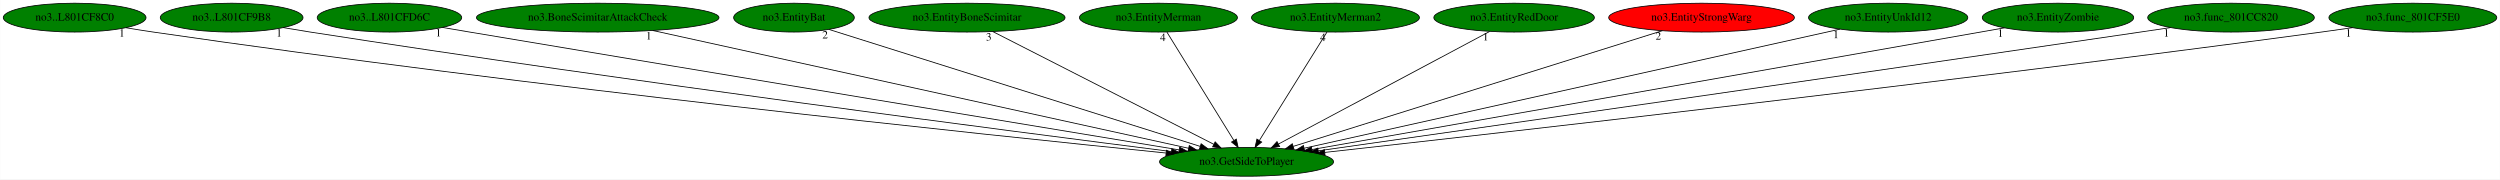
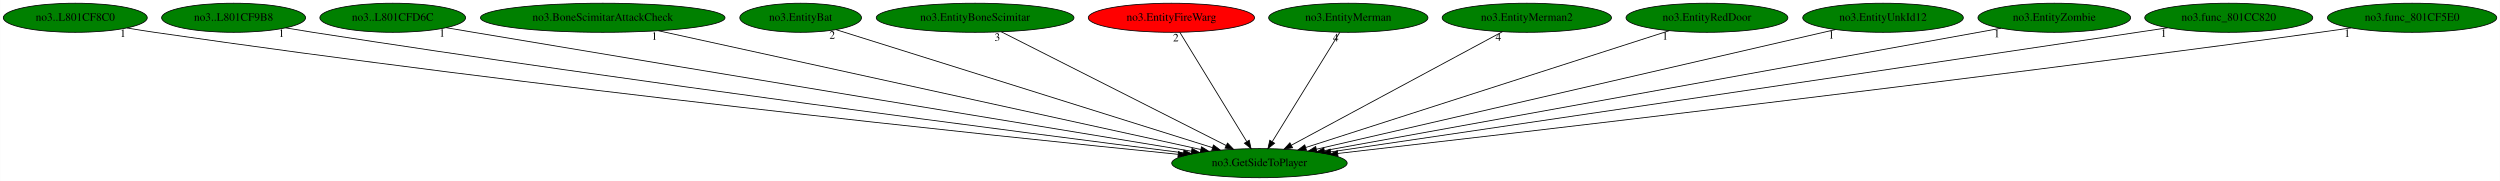
- <svg xmlns="http://www.w3.org/2000/svg" xmlns:xlink="http://www.w3.org/1999/xlink" width="3121pt" height="224pt" viewBox="0.00 0.00 3120.68 224.00">
+ <svg xmlns="http://www.w3.org/2000/svg" xmlns:xlink="http://www.w3.org/1999/xlink" width="3095pt" height="224pt" viewBox="0.00 0.00 3094.68 224.00">
  <g id="graph0" class="graph" transform="scale(1 1) rotate(0) translate(4 220)">
-     <polygon fill="white" stroke="transparent" points="-4,4 -4,-220 3116.68,-220 3116.68,4 -4,4" />
+     <polygon fill="white" stroke="transparent" points="-4,4 -4,-220 3090.68,-220 3090.68,4 -4,4" />
    <g id="node1" class="node">
-       <ellipse fill="green" stroke="black" cx="1552.04" cy="-18" rx="108.58" ry="18" />
-       <text text-anchor="middle" x="1552.04" y="-14.3" font-family="Times,serif" font-size="14.00">no3.GetSideToPlayer</text>
+       <ellipse fill="green" stroke="black" cx="1555.04" cy="-18" rx="108.58" ry="18" />
+       <text text-anchor="middle" x="1555.04" y="-14.3" font-family="Times,serif" font-size="14.00">no3.GetSideToPlayer</text>
    </g>
    <g id="node2" class="node">
      <g id="a_node2">
        <a xlink:href="no3..L801CF8C0.svg" xlink:title="no3..L801CF8C0">
          <ellipse fill="green" stroke="black" cx="89.04" cy="-198" rx="89.08" ry="18" />
          <text text-anchor="middle" x="89.04" y="-194.3" font-family="Times,serif" font-size="14.00">no3..L801CF8C0</text>
        </a>
      </g>
    </g>
    <g id="edge1" class="edge">
-       <path fill="none" stroke="black" d="M153.01,-185.39C164.33,-183.48 176.02,-181.6 187.04,-180 658.55,-111.35 1224.98,-51.84 1451.38,-28.98" />
-       <polygon fill="black" stroke="black" points="1451.98,-32.44 1461.58,-27.95 1451.28,-25.47 1451.98,-32.44" />
+       <path fill="none" stroke="black" d="M153.01,-185.39C164.33,-183.48 176.02,-181.6 187.04,-180 659.58,-111.26 1227.26,-51.8 1454.16,-28.97" />
+       <polygon fill="black" stroke="black" points="1454.78,-32.42 1464.38,-27.94 1454.08,-25.46 1454.78,-32.42" />
      <text text-anchor="middle" x="148.01" y="-174.19" font-family="Times,serif" font-size="14.00">1</text>
    </g>
    <g id="node3" class="node">
      <g id="a_node3">
        <a xlink:href="no3..L801CF9B8.svg" xlink:title="no3..L801CF9B8">
          <ellipse fill="green" stroke="black" cx="285.04" cy="-198" rx="89.08" ry="18" />
          <text text-anchor="middle" x="285.04" y="-194.3" font-family="Times,serif" font-size="14.00">no3..L801CF9B8</text>
        </a>
      </g>
    </g>
    <g id="edge2" class="edge">
-       <path fill="none" stroke="black" d="M349.3,-185.52C360.54,-183.61 372.12,-181.7 383.04,-180 781.98,-117.95 1259.47,-56.02 1458.15,-30.8" />
-       <polygon fill="black" stroke="black" points="1458.78,-34.25 1468.26,-29.52 1457.9,-27.3 1458.78,-34.25" />
+       <path fill="none" stroke="black" d="M349.3,-185.52C360.54,-183.61 372.12,-181.7 383.04,-180 783,-117.86 1261.72,-55.98 1460.91,-30.79" />
+       <polygon fill="black" stroke="black" points="1461.56,-34.23 1471.05,-29.51 1460.69,-27.29 1461.56,-34.23" />
      <text text-anchor="middle" x="344.3" y="-174.32" font-family="Times,serif" font-size="14.00">1</text>
    </g>
    <g id="node4" class="node">
      <g id="a_node4">
        <a xlink:href="no3..L801CFD6C.svg" xlink:title="no3..L801CFD6C">
          <ellipse fill="green" stroke="black" cx="482.04" cy="-198" rx="90.18" ry="18" />
          <text text-anchor="middle" x="482.04" y="-194.3" font-family="Times,serif" font-size="14.00">no3..L801CFD6C</text>
        </a>
      </g>
    </g>
    <g id="edge3" class="edge">
-       <path fill="none" stroke="black" d="M548.2,-185.72C559.49,-183.8 571.1,-181.84 582.04,-180 909.52,-124.99 1299.4,-60.62 1467.76,-32.88" />
-       <polygon fill="black" stroke="black" points="1468.5,-36.3 1477.79,-31.22 1467.36,-29.39 1468.5,-36.3" />
-       <text text-anchor="middle" x="543.2" y="-174.52" font-family="Times,serif" font-size="14.00">1</text>
+       <path fill="none" stroke="black" d="M548.2,-185.71C559.49,-183.8 571.1,-181.84 582.04,-180 910.73,-124.87 1302.1,-60.5 1470.81,-32.81" />
+       <polygon fill="black" stroke="black" points="1471.57,-36.23 1480.87,-31.16 1470.43,-29.32 1471.57,-36.23" />
+       <text text-anchor="middle" x="543.2" y="-174.51" font-family="Times,serif" font-size="14.00">1</text>
    </g>
    <g id="node5" class="node">
      <g id="a_node5">
        <a xlink:href="no3.BoneScimitarAttackCheck.svg" xlink:title="no3.BoneScimitarAttackCheck">
          <ellipse fill="green" stroke="black" cx="742.04" cy="-198" rx="151.37" ry="18" />
          <text text-anchor="middle" x="742.04" y="-194.3" font-family="Times,serif" font-size="14.00">no3.BoneScimitarAttackCheck</text>
        </a>
      </g>
    </g>
    <g id="edge4" class="edge">
-       <path fill="none" stroke="black" d="M810.75,-181.9C962.42,-148.57 1324.62,-68.98 1479.64,-34.91" />
-       <polygon fill="black" stroke="black" points="1480.53,-38.3 1489.55,-32.73 1479.03,-31.46 1480.53,-38.3" />
-       <text text-anchor="middle" x="805.75" y="-170.7" font-family="Times,serif" font-size="14.00">1</text>
+       <path fill="none" stroke="black" d="M811.01,-181.9C963.23,-148.57 1326.78,-68.98 1482.37,-34.91" />
+       <polygon fill="black" stroke="black" points="1483.29,-38.29 1492.31,-32.73 1481.8,-31.45 1483.29,-38.29" />
+       <text text-anchor="middle" x="806.01" y="-170.7" font-family="Times,serif" font-size="14.00">1</text>
    </g>
    <g id="node6" class="node">
      <g id="a_node6">
        <a xlink:href="no3.EntityBat.svg" xlink:title="no3.EntityBat">
          <ellipse fill="green" stroke="black" cx="987.04" cy="-198" rx="75.29" ry="18" />
          <text text-anchor="middle" x="987.04" y="-194.3" font-family="Times,serif" font-size="14.00">no3.EntityBat</text>
        </a>
      </g>
    </g>
    <g id="edge5" class="edge">
-       <path fill="none" stroke="black" d="M1030.91,-183.18C1131.93,-151.35 1381.01,-72.88 1494.29,-37.19" />
-       <polygon fill="black" stroke="black" points="1495.35,-40.53 1503.84,-34.19 1493.25,-33.85 1495.35,-40.53" />
-       <text text-anchor="middle" x="1025.91" y="-171.98" font-family="Times,serif" font-size="14.00">2</text>
+       <path fill="none" stroke="black" d="M1031.14,-183.18C1132.7,-151.35 1383.1,-72.88 1496.98,-37.19" />
+       <polygon fill="black" stroke="black" points="1498.09,-40.52 1506.59,-34.19 1496,-33.84 1498.09,-40.52" />
+       <text text-anchor="middle" x="1026.14" y="-171.98" font-family="Times,serif" font-size="14.00">2</text>
    </g>
    <g id="node7" class="node">
      <g id="a_node7">
        <a xlink:href="no3.EntityBoneScimitar.svg" xlink:title="no3.EntityBoneScimitar">
          <ellipse fill="green" stroke="black" cx="1203.04" cy="-198" rx="122.38" ry="18" />
          <text text-anchor="middle" x="1203.04" y="-194.3" font-family="Times,serif" font-size="14.00">no3.EntityBoneScimitar</text>
        </a>
      </g>
    </g>
    <g id="edge6" class="edge">
-       <path fill="none" stroke="black" d="M1235.25,-180.57C1298.96,-148.08 1440.97,-75.65 1511.16,-39.85" />
-       <polygon fill="black" stroke="black" points="1512.85,-42.92 1520.16,-35.26 1509.67,-36.68 1512.85,-42.92" />
-       <text text-anchor="middle" x="1230.25" y="-169.37" font-family="Times,serif" font-size="14.00">3</text>
+       <path fill="none" stroke="black" d="M1235.53,-180.57C1299.78,-148.08 1443.01,-75.65 1513.81,-39.85" />
+       <polygon fill="black" stroke="black" points="1515.55,-42.89 1522.89,-35.26 1512.39,-36.65 1515.55,-42.89" />
+       <text text-anchor="middle" x="1230.53" y="-169.37" font-family="Times,serif" font-size="14.00">3</text>
    </g>
    <g id="node8" class="node">
      <g id="a_node8">
-         <a xlink:href="no3.EntityMerman.svg" xlink:title="no3.EntityMerman">
-           <ellipse fill="green" stroke="black" cx="1442.04" cy="-198" rx="98.58" ry="18" />
-           <text text-anchor="middle" x="1442.04" y="-194.3" font-family="Times,serif" font-size="14.00">no3.EntityMerman</text>
+         <a xlink:href="no3.EntityFireWarg.svg" xlink:title="no3.EntityFireWarg">
+           <ellipse fill="red" stroke="black" cx="1446.04" cy="-198" rx="102.88" ry="18" />
+           <text text-anchor="middle" x="1446.04" y="-194.3" font-family="Times,serif" font-size="14.00">no3.EntityFireWarg</text>
        </a>
      </g>
    </g>
    <g id="edge7" class="edge">
-       <path fill="none" stroke="black" d="M1452.59,-179.93C1471.97,-148.57 1513.36,-81.6 1536.16,-44.71" />
-       <polygon fill="black" stroke="black" points="1539.25,-46.36 1541.53,-36.02 1533.29,-42.68 1539.25,-46.36" />
-       <text text-anchor="middle" x="1447.59" y="-168.73" font-family="Times,serif" font-size="14.00">4</text>
+       <path fill="none" stroke="black" d="M1456.49,-179.93C1475.7,-148.57 1516.71,-81.6 1539.3,-44.71" />
+       <polygon fill="black" stroke="black" points="1542.38,-46.37 1544.62,-36.02 1536.42,-42.72 1542.38,-46.37" />
+       <text text-anchor="middle" x="1451.49" y="-168.73" font-family="Times,serif" font-size="14.00">2</text>
    </g>
    <g id="node9" class="node">
      <g id="a_node9">
-         <a xlink:href="no3.EntityMerman2.svg" xlink:title="no3.EntityMerman2">
-           <ellipse fill="green" stroke="black" cx="1663.04" cy="-198" rx="104.78" ry="18" />
-           <text text-anchor="middle" x="1663.04" y="-194.3" font-family="Times,serif" font-size="14.00">no3.EntityMerman2</text>
+         <a xlink:href="no3.EntityMerman.svg" xlink:title="no3.EntityMerman">
+           <ellipse fill="green" stroke="black" cx="1665.04" cy="-198" rx="98.58" ry="18" />
+           <text text-anchor="middle" x="1665.04" y="-194.3" font-family="Times,serif" font-size="14.00">no3.EntityMerman</text>
        </a>
      </g>
    </g>
    <g id="edge8" class="edge">
-       <path fill="none" stroke="black" d="M1652.4,-179.93C1632.84,-148.57 1591.08,-81.6 1568.07,-44.71" />
-       <polygon fill="black" stroke="black" points="1570.91,-42.65 1562.65,-36.02 1564.97,-46.35 1570.91,-42.65" />
-       <text text-anchor="middle" x="1647.4" y="-168.73" font-family="Times,serif" font-size="14.00">4</text>
+       <path fill="none" stroke="black" d="M1654.49,-179.93C1635.11,-148.57 1593.73,-81.6 1570.93,-44.71" />
+       <polygon fill="black" stroke="black" points="1573.79,-42.68 1565.56,-36.02 1567.84,-46.36 1573.79,-42.68" />
+       <text text-anchor="middle" x="1649.49" y="-168.73" font-family="Times,serif" font-size="14.00">4</text>
    </g>
    <g id="node10" class="node">
      <g id="a_node10">
-         <a xlink:href="no3.EntityRedDoor.svg" xlink:title="no3.EntityRedDoor">
-           <ellipse fill="green" stroke="black" cx="1886.04" cy="-198" rx="100.18" ry="18" />
-           <text text-anchor="middle" x="1886.04" y="-194.3" font-family="Times,serif" font-size="14.00">no3.EntityRedDoor</text>
+         <a xlink:href="no3.EntityMerman2.svg" xlink:title="no3.EntityMerman2">
+           <ellipse fill="green" stroke="black" cx="1886.04" cy="-198" rx="104.78" ry="18" />
+           <text text-anchor="middle" x="1886.04" y="-194.3" font-family="Times,serif" font-size="14.00">no3.EntityMerman2</text>
        </a>
      </g>
    </g>
    <g id="edge9" class="edge">
-       <path fill="none" stroke="black" d="M1855.52,-180.73C1794.92,-148.44 1659.47,-76.25 1591.92,-40.25" />
-       <polygon fill="black" stroke="black" points="1593.33,-37.04 1582.86,-35.42 1590.04,-43.22 1593.33,-37.04" />
-       <text text-anchor="middle" x="1850.52" y="-169.53" font-family="Times,serif" font-size="14.00">1</text>
+       <path fill="none" stroke="black" d="M1855.79,-180.73C1795.74,-148.44 1661.5,-76.25 1594.57,-40.25" />
+       <polygon fill="black" stroke="black" points="1596.05,-37.08 1585.58,-35.42 1592.73,-43.24 1596.05,-37.08" />
+       <text text-anchor="middle" x="1850.79" y="-169.53" font-family="Times,serif" font-size="14.00">4</text>
    </g>
    <g id="node11" class="node">
      <g id="a_node11">
-         <a xlink:href="no3.EntityStrongWarg.svg" xlink:title="no3.EntityStrongWarg">
-           <ellipse fill="red" stroke="black" cx="2120.04" cy="-198" rx="115.88" ry="18" />
-           <text text-anchor="middle" x="2120.04" y="-194.3" font-family="Times,serif" font-size="14.00">no3.EntityStrongWarg</text>
+         <a xlink:href="no3.EntityRedDoor.svg" xlink:title="no3.EntityRedDoor">
+           <ellipse fill="green" stroke="black" cx="2109.04" cy="-198" rx="100.18" ry="18" />
+           <text text-anchor="middle" x="2109.04" y="-194.3" font-family="Times,serif" font-size="14.00">no3.EntityRedDoor</text>
        </a>
      </g>
    </g>
    <g id="edge10" class="edge">
-       <path fill="none" stroke="black" d="M2071.12,-181.67C1966.77,-148.97 1722.71,-72.48 1610.44,-37.3" />
-       <polygon fill="black" stroke="black" points="1611.23,-33.88 1600.64,-34.23 1609.14,-40.56 1611.23,-33.88" />
-       <text text-anchor="middle" x="2066.12" y="-170.47" font-family="Times,serif" font-size="14.00">2</text>
+       <path fill="none" stroke="black" d="M2062.29,-181.98C1961.12,-149.47 1722.21,-72.71 1612.25,-37.38" />
+       <polygon fill="black" stroke="black" points="1613.25,-34.02 1602.65,-34.3 1611.1,-40.69 1613.25,-34.02" />
+       <text text-anchor="middle" x="2057.29" y="-170.78" font-family="Times,serif" font-size="14.00">1</text>
    </g>
    <g id="node12" class="node">
      <g id="a_node12">
        <a xlink:href="no3.EntityUnkId12.svg" xlink:title="no3.EntityUnkId12">
-           <ellipse fill="green" stroke="black" cx="2353.04" cy="-198" rx="99.38" ry="18" />
-           <text text-anchor="middle" x="2353.04" y="-194.3" font-family="Times,serif" font-size="14.00">no3.EntityUnkId12</text>
+           <ellipse fill="green" stroke="black" cx="2327.04" cy="-198" rx="99.38" ry="18" />
+           <text text-anchor="middle" x="2327.04" y="-194.3" font-family="Times,serif" font-size="14.00">no3.EntityUnkId12</text>
        </a>
      </g>
    </g>
    <g id="edge11" class="edge">
-       <path fill="none" stroke="black" d="M2292.84,-183.62C2147.94,-151.42 1780.25,-69.71 1624.03,-35" />
-       <polygon fill="black" stroke="black" points="1624.57,-31.53 1614.05,-32.78 1623.05,-38.36 1624.57,-31.53" />
-       <text text-anchor="middle" x="2287.84" y="-172.42" font-family="Times,serif" font-size="14.00">1</text>
+       <path fill="none" stroke="black" d="M2268.07,-183.4C2128.18,-151.15 1776.72,-70.11 1625.76,-35.3" />
+       <polygon fill="black" stroke="black" points="1626.2,-31.82 1615.67,-32.98 1624.63,-38.64 1626.2,-31.82" />
+       <text text-anchor="middle" x="2263.07" y="-172.2" font-family="Times,serif" font-size="14.00">1</text>
    </g>
    <g id="node13" class="node">
      <g id="a_node13">
        <a xlink:href="no3.EntityZombie.svg" xlink:title="no3.EntityZombie">
-           <ellipse fill="green" stroke="black" cx="2565.04" cy="-198" rx="94.48" ry="18" />
-           <text text-anchor="middle" x="2565.04" y="-194.3" font-family="Times,serif" font-size="14.00">no3.EntityZombie</text>
+           <ellipse fill="green" stroke="black" cx="2539.04" cy="-198" rx="94.48" ry="18" />
+           <text text-anchor="middle" x="2539.04" y="-194.3" font-family="Times,serif" font-size="14.00">no3.EntityZombie</text>
        </a>
      </g>
    </g>
    <g id="edge12" class="edge">
-       <path fill="none" stroke="black" d="M2498.18,-185.25C2319.04,-153.77 1828.66,-67.61 1633.62,-33.33" />
-       <polygon fill="black" stroke="black" points="1634.17,-29.88 1623.71,-31.59 1632.96,-36.77 1634.17,-29.88" />
-       <text text-anchor="middle" x="2493.18" y="-174.05" font-family="Times,serif" font-size="14.00">1</text>
+       <path fill="none" stroke="black" d="M2472.95,-185.04C2298.33,-153.46 1825.09,-67.85 1635.34,-33.52" />
+       <polygon fill="black" stroke="black" points="1635.89,-30.07 1625.43,-31.73 1634.65,-36.96 1635.89,-30.07" />
+       <text text-anchor="middle" x="2467.95" y="-173.84" font-family="Times,serif" font-size="14.00">1</text>
    </g>
    <g id="node14" class="node">
      <g id="a_node14">
        <a xlink:href="no3.func_801CC820.svg" xlink:title="no3.func_801CC820">
-           <ellipse fill="green" stroke="black" cx="2781.04" cy="-198" rx="103.98" ry="18" />
-           <text text-anchor="middle" x="2781.04" y="-194.3" font-family="Times,serif" font-size="14.00">no3.func_801CC820</text>
+           <ellipse fill="green" stroke="black" cx="2755.04" cy="-198" rx="103.98" ry="18" />
+           <text text-anchor="middle" x="2755.04" y="-194.3" font-family="Times,serif" font-size="14.00">no3.func_801CC820</text>
        </a>
      </g>
    </g>
    <g id="edge13" class="edge">
-       <path fill="none" stroke="black" d="M2705.38,-185.55C2692.91,-183.68 2680.11,-181.78 2668.04,-180 2286.33,-123.75 1830.86,-58.68 1641.47,-31.71" />
-       <polygon fill="black" stroke="black" points="1641.96,-28.25 1631.56,-30.3 1640.97,-35.18 1641.96,-28.25" />
-       <text text-anchor="middle" x="2700.38" y="-174.35" font-family="Times,serif" font-size="14.00">1</text>
+       <path fill="none" stroke="black" d="M2679.37,-185.59C2666.9,-183.72 2654.11,-181.8 2642.04,-180 2270.8,-124.58 1828.11,-59.25 1643.1,-31.97" />
+       <polygon fill="black" stroke="black" points="1643.55,-28.5 1633.15,-30.51 1642.53,-35.43 1643.55,-28.5" />
+       <text text-anchor="middle" x="2674.37" y="-174.39" font-family="Times,serif" font-size="14.00">1</text>
    </g>
    <g id="node15" class="node">
      <g id="a_node15">
        <a xlink:href="no3.func_801CF5E0.svg" xlink:title="no3.func_801CF5E0">
-           <ellipse fill="green" stroke="black" cx="3008.04" cy="-198" rx="104.78" ry="18" />
-           <text text-anchor="middle" x="3008.04" y="-194.3" font-family="Times,serif" font-size="14.00">no3.func_801CF5E0</text>
+           <ellipse fill="green" stroke="black" cx="2982.04" cy="-198" rx="104.78" ry="18" />
+           <text text-anchor="middle" x="2982.04" y="-194.3" font-family="Times,serif" font-size="14.00">no3.func_801CF5E0</text>
        </a>
      </g>
    </g>
    <g id="edge14" class="edge">
-       <path fill="none" stroke="black" d="M2932.66,-185.45C2919.78,-183.56 2906.54,-181.68 2894.04,-180 2428.8,-117.42 1871.18,-54.33 1649.66,-29.74" />
-       <polygon fill="black" stroke="black" points="1650.01,-26.26 1639.69,-28.64 1649.24,-33.22 1650.01,-26.26" />
-       <text text-anchor="middle" x="2927.66" y="-174.25" font-family="Times,serif" font-size="14.00">1</text>
+       <path fill="none" stroke="black" d="M2906.66,-185.48C2893.78,-183.59 2880.53,-181.7 2868.04,-180 2413.86,-118.3 1869.81,-54.95 1652.07,-30.02" />
+       <polygon fill="black" stroke="black" points="1652.28,-26.52 1641.95,-28.86 1651.49,-33.48 1652.28,-26.52" />
+       <text text-anchor="middle" x="2901.66" y="-174.28" font-family="Times,serif" font-size="14.00">1</text>
    </g>
  </g>
</svg>
